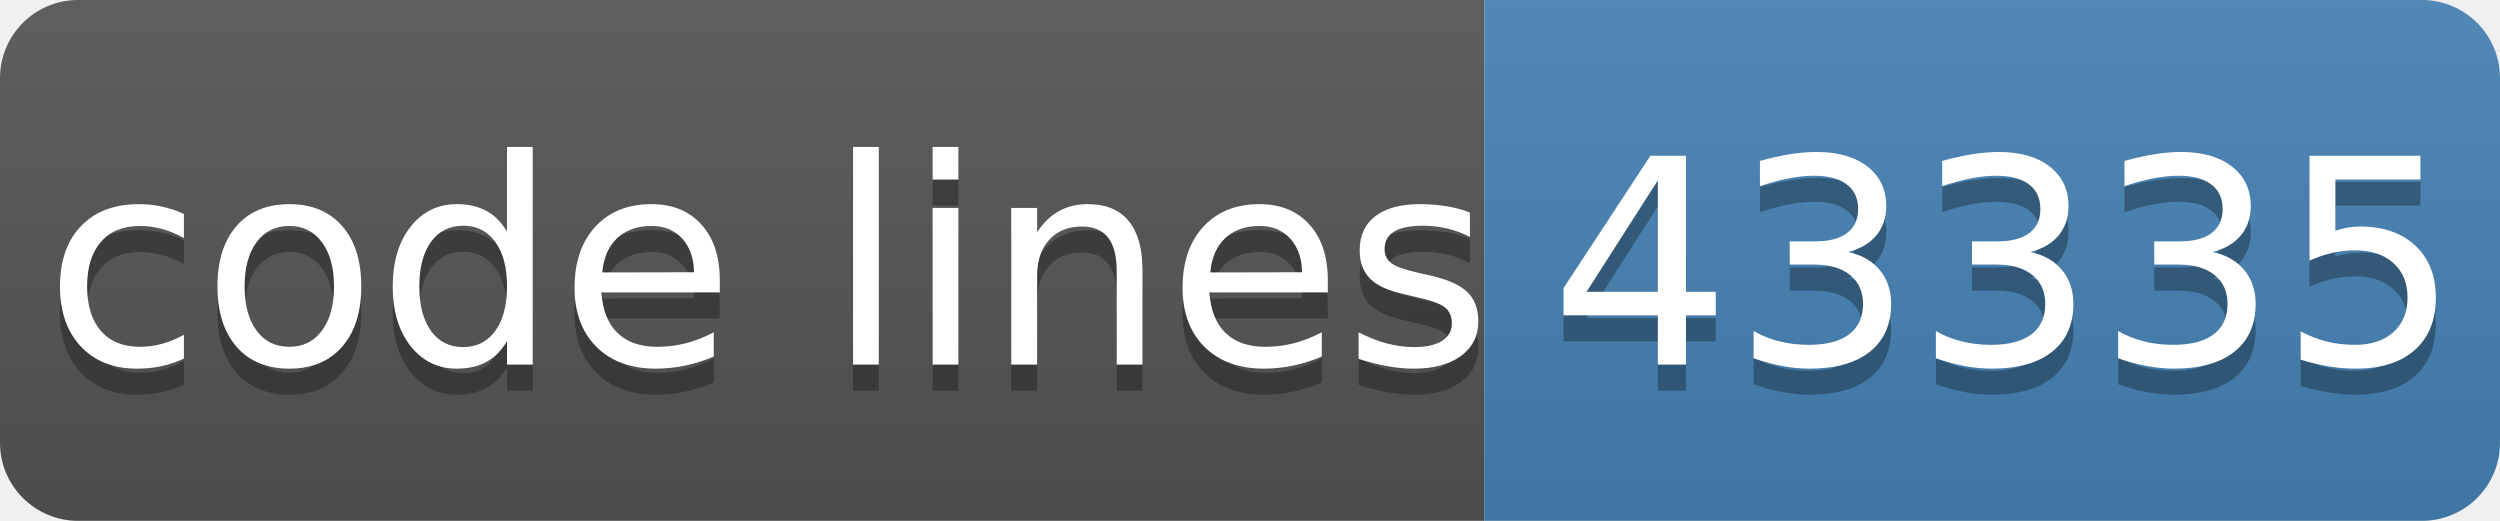
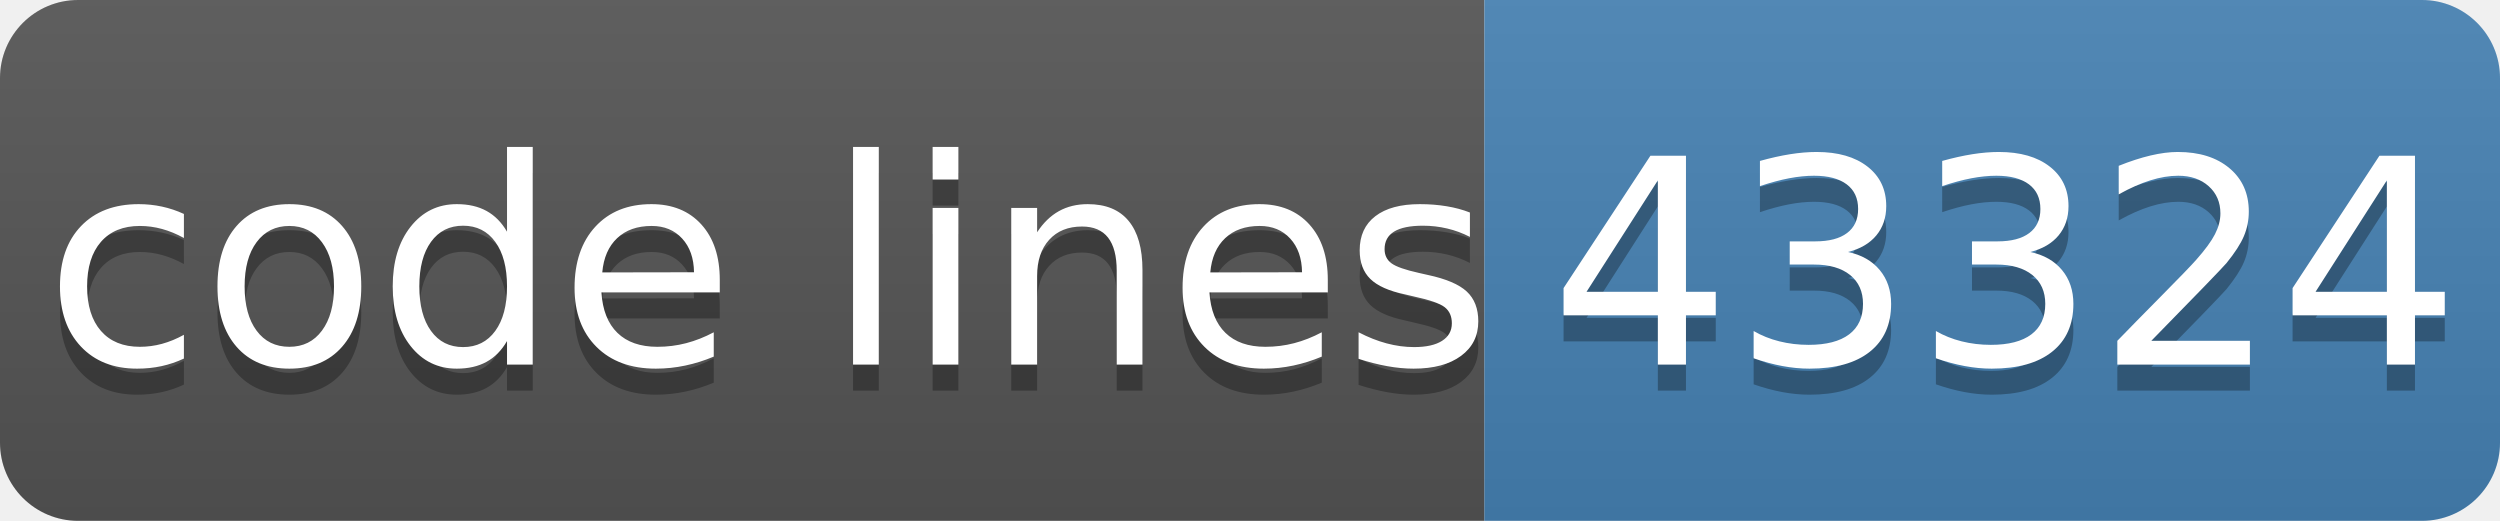
- <svg xmlns="http://www.w3.org/2000/svg" width="96" height="20" role="img" aria-label="code lines: 43335">
+ <svg xmlns="http://www.w3.org/2000/svg" width="96" height="20" role="img" aria-label="code lines: 43324">
  <linearGradient id="s" x2="0" y2="100%">
    <stop offset="0" stop-color="#bbb" stop-opacity=".1" />
    <stop offset="1" stop-opacity=".1" />
  </linearGradient>
  <clipPath id="r">
    <rect width="96" height="20" rx="3" fill="#fff" />
  </clipPath>
  <g clip-path="url(#r)">
    <rect width="57" height="20" fill="#555" />
    <rect x="57" width="40" height="20" fill="#4682b4" />
    <rect width="96" height="20" fill="url(#s)" />
  </g>
  <g fill="#fff" text-anchor="middle" font-family="Verdana,Geneva,DejaVu Sans,sans-serif" text-rendering="geometricPrecision" font-size="110">
    <text aria-hidden="true" x="295" y="150" fill="#010101" fill-opacity=".3" transform="scale(.1)" textLength="510">code lines</text>
    <text x="295" y="140" transform="scale(.1)" fill="#fff" textLength="510">code lines</text>
-     <text aria-hidden="true" x="770" y="150" fill="#010101" fill-opacity=".3" transform="scale(.1)" textLength="320">43335</text>
-     <text x="770" y="140" transform="scale(.1)" fill="#fff" textLength="320">43335</text>
+     <text aria-hidden="true" x="770" y="150" fill="#010101" fill-opacity=".3" transform="scale(.1)" textLength="320">43324</text>
+     <text x="770" y="140" transform="scale(.1)" fill="#fff" textLength="320">43324</text>
  </g>
</svg>
